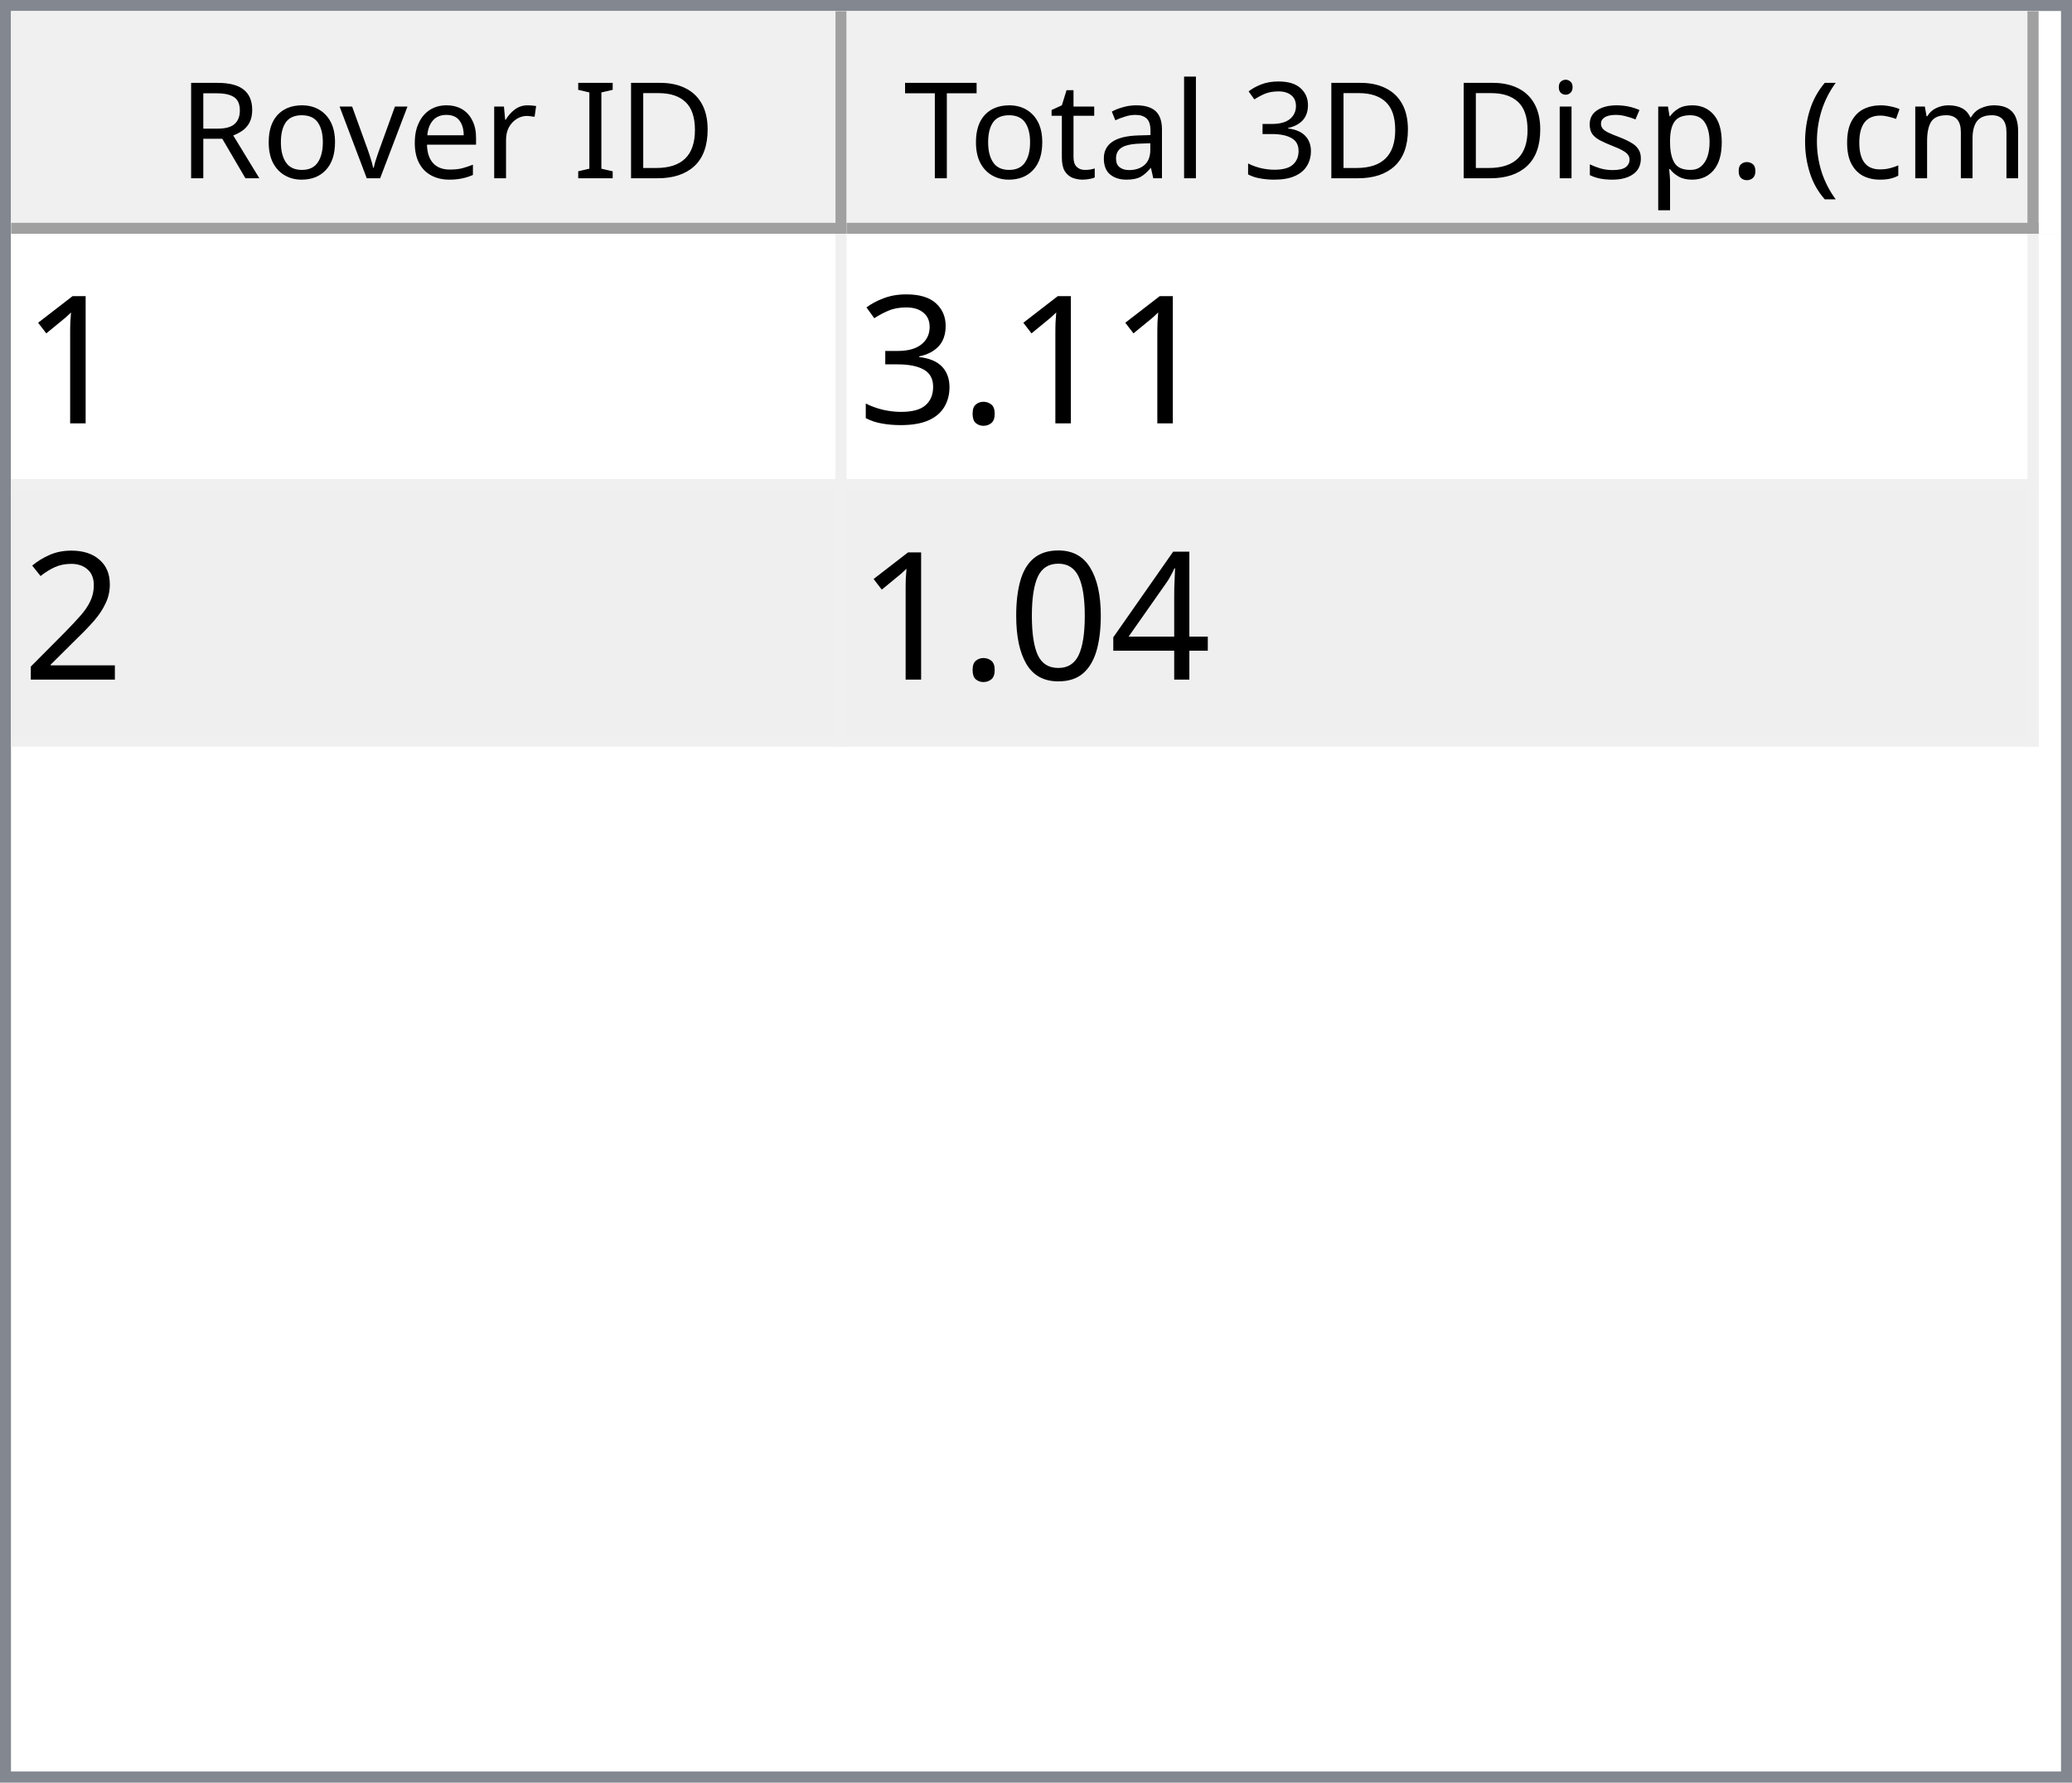
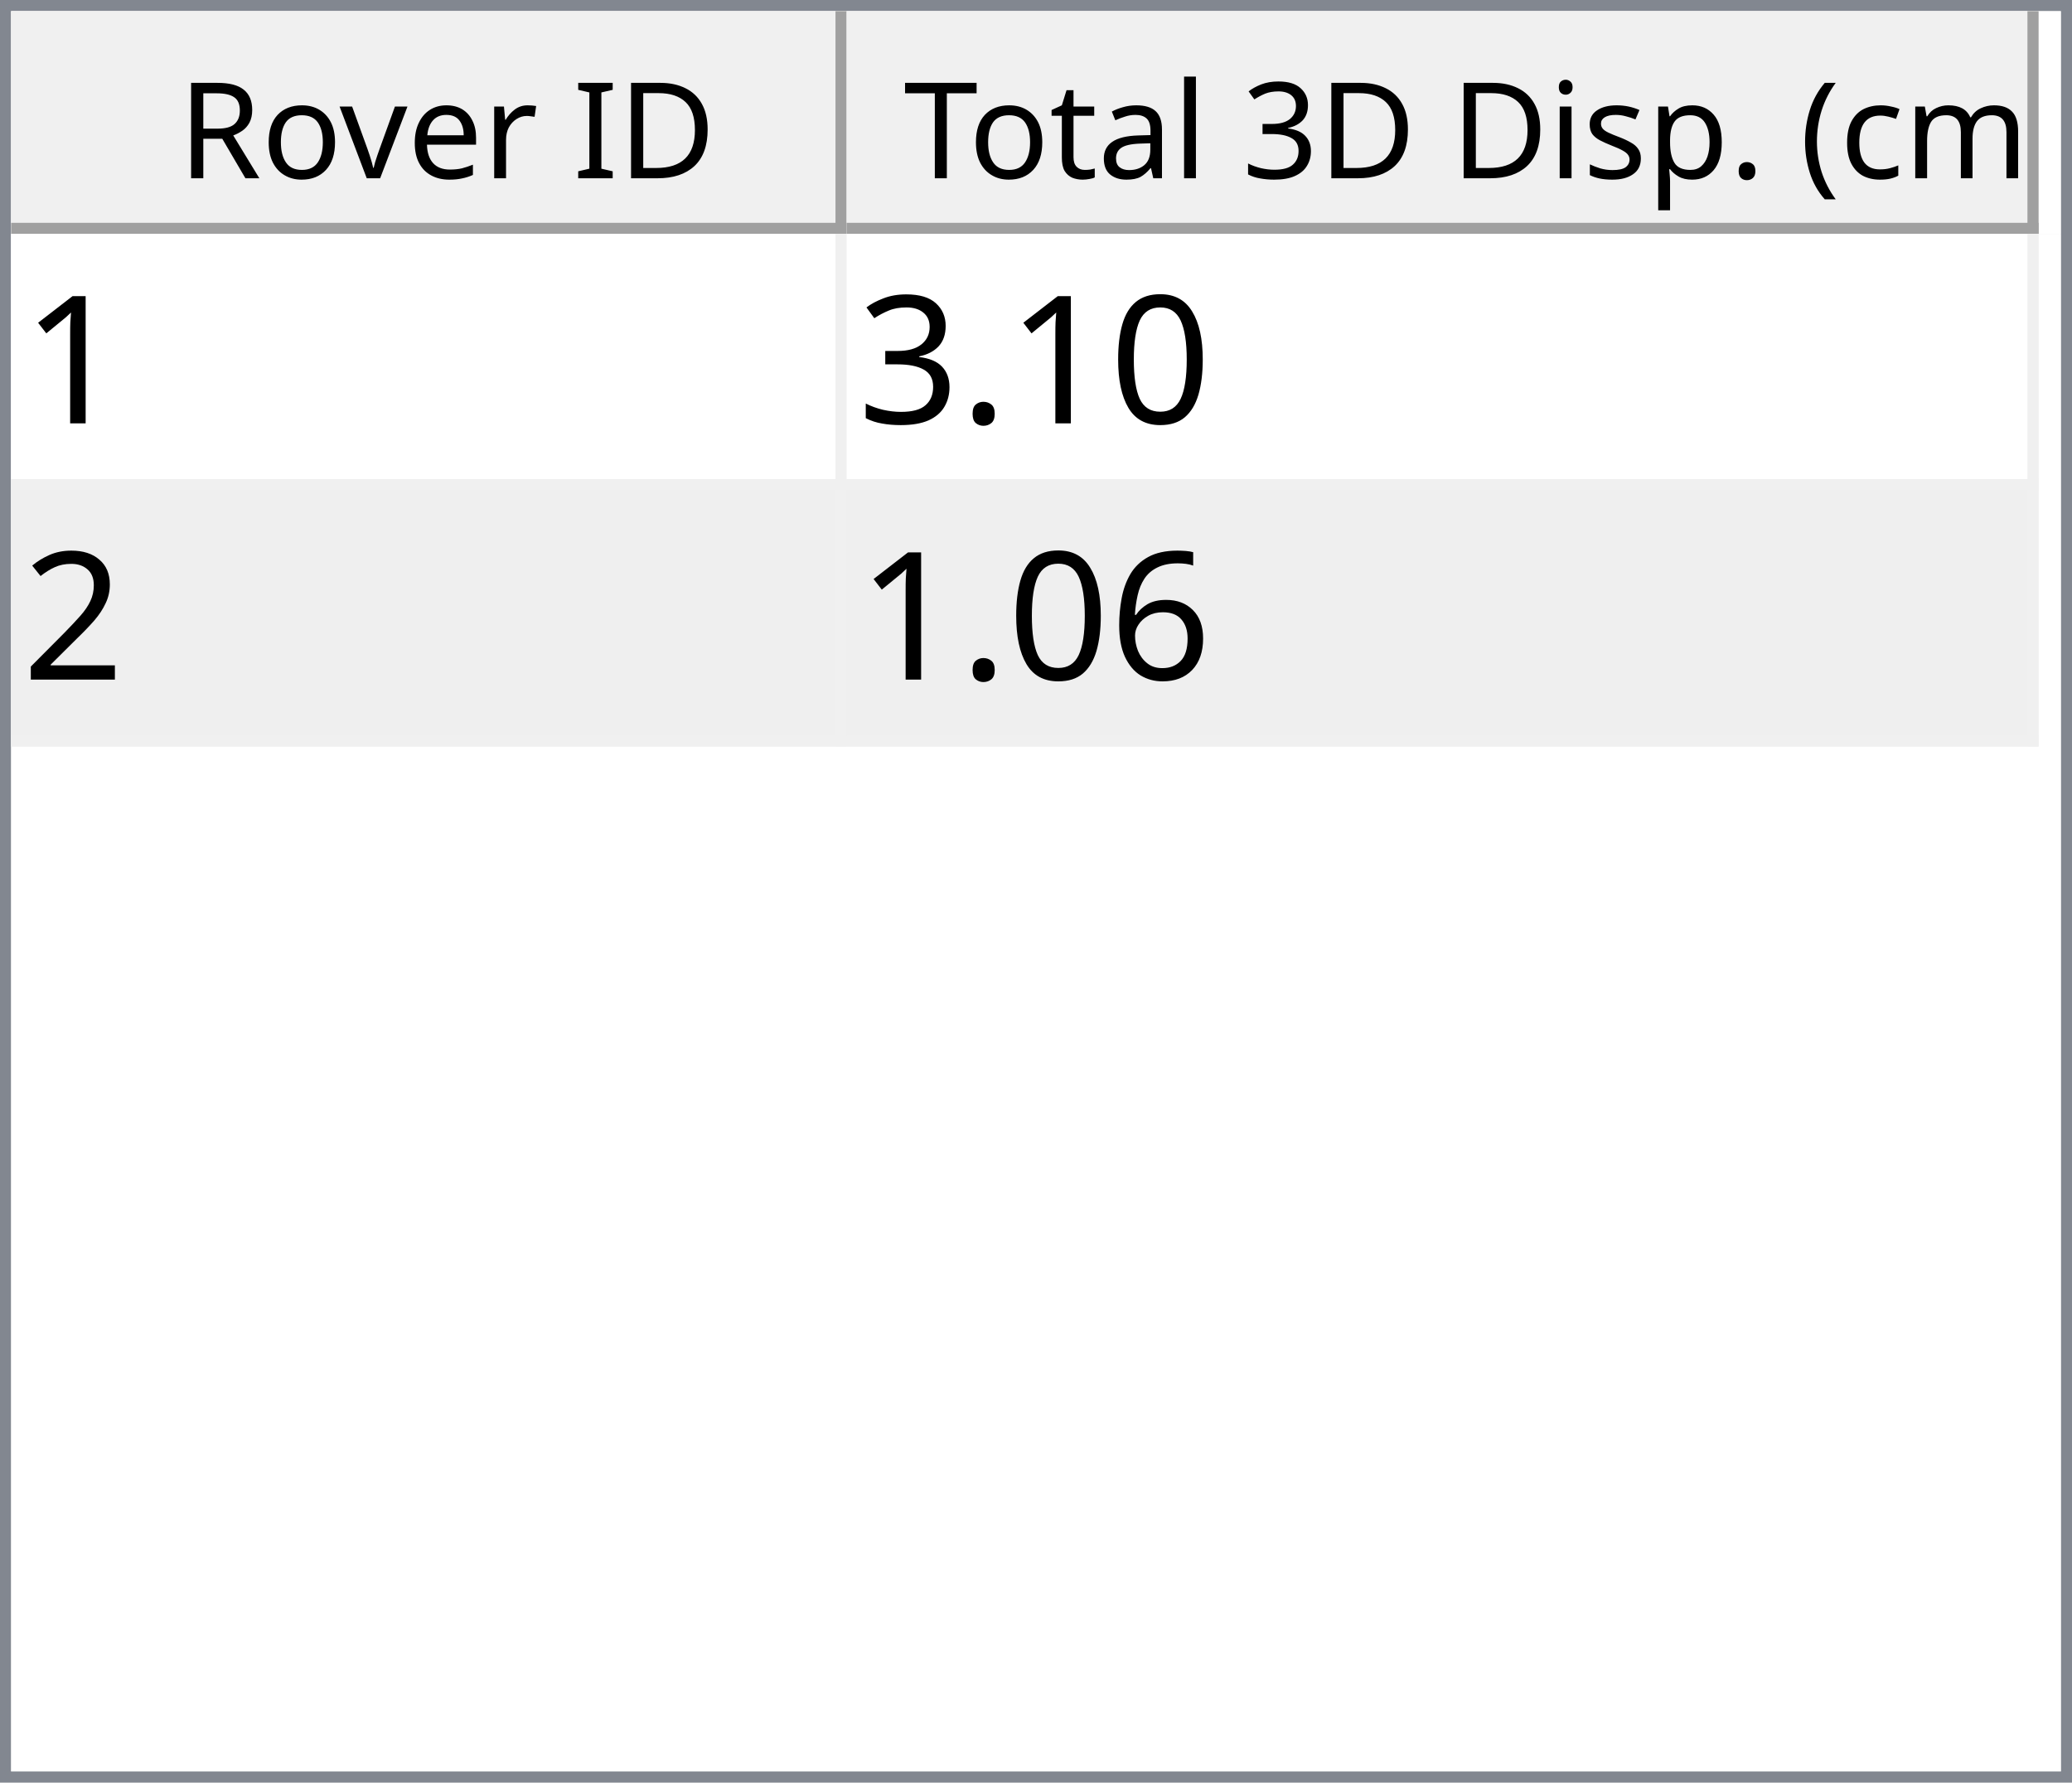
<svg xmlns="http://www.w3.org/2000/svg" style="fill-opacity:1; color-rendering:auto; color-interpolation:auto; text-rendering:auto; stroke:black; stroke-linecap:square; stroke-miterlimit:10; shape-rendering:auto; stroke-opacity:1; fill:black; stroke-dasharray:none; font-weight:normal; stroke-width:1; font-family:'Dialog'; font-style:normal; stroke-linejoin:miter; font-size:12px; stroke-dashoffset:0; image-rendering:auto;" width="186" height="160">
  <defs id="genericDefs" />
  <g>
    <defs id="defs1">
      <clipPath clipPathUnits="userSpaceOnUse" id="clipPath1">
        <path d="M0 0 L186 0 L186 160 L0 160 L0 0 Z" />
      </clipPath>
      <clipPath clipPathUnits="userSpaceOnUse" id="clipPath2">
        <path d="M0 0 L0 160 L186 160 L186 0 Z" />
      </clipPath>
      <clipPath clipPathUnits="userSpaceOnUse" id="clipPath3">
        <path d="M0 0 L0 20 L184 20 L184 0 Z" />
      </clipPath>
      <clipPath clipPathUnits="userSpaceOnUse" id="clipPath4">
        <path d="M0 0 L0 20 L75 20 L75 0 Z" />
      </clipPath>
      <clipPath clipPathUnits="userSpaceOnUse" id="clipPath5">
        <path d="M1 1 L1 19 L74 19 L74 1 Z" />
      </clipPath>
      <clipPath clipPathUnits="userSpaceOnUse" id="clipPath6">
        <path d="M0 0 L0 18 L73 18 L73 0 Z" />
      </clipPath>
      <clipPath clipPathUnits="userSpaceOnUse" id="clipPath7">
        <path d="M-0.5 -0.5 L-0.5 19.5 L74.5 19.5 L74.5 -0.5 Z" />
      </clipPath>
      <clipPath clipPathUnits="userSpaceOnUse" id="clipPath8">
        <path d="M0 0 L0 20 L107 20 L107 0 Z" />
      </clipPath>
      <clipPath clipPathUnits="userSpaceOnUse" id="clipPath9">
        <path d="M1 1 L1 19 L106 19 L106 1 Z" />
      </clipPath>
      <clipPath clipPathUnits="userSpaceOnUse" id="clipPath10">
        <path d="M0 0 L0 18 L105 18 L105 0 Z" />
      </clipPath>
      <clipPath clipPathUnits="userSpaceOnUse" id="clipPath11">
        <path d="M-0.5 -0.5 L-0.5 19.5 L106.5 19.5 L106.5 -0.5 Z" />
      </clipPath>
      <clipPath clipPathUnits="userSpaceOnUse" id="clipPath12">
        <path d="M0 0 L0 138 L184 138 L184 0 Z" />
      </clipPath>
      <clipPath clipPathUnits="userSpaceOnUse" id="clipPath13">
        <path d="M0 0 L0 46 L182 46 L182 0 Z" />
      </clipPath>
      <clipPath clipPathUnits="userSpaceOnUse" id="clipPath14">
        <path d="M-0.5 -0.5 L-0.5 45.5 L181.5 45.5 L181.5 -0.5 Z" />
      </clipPath>
      <clipPath clipPathUnits="userSpaceOnUse" id="clipPath15">
        <path d="M0 0 L0 22 L74 22 L74 0 Z" />
      </clipPath>
      <clipPath clipPathUnits="userSpaceOnUse" id="clipPath16">
        <path d="M0 0 L0 22 L106 22 L106 0 Z" />
      </clipPath>
      <font horiz-adv-x="64.551" id="font1">
        <font-face ascent="107.91" descent="25.098" units-per-em="100" style="font-style:normal; font-family:Segoe UI; font-weight:normal;" />
        <missing-glyph horiz-adv-x="64.551" d="M8.109 0 L8.109 68.266 L56.453 68.266 L56.453 0 L8.109 0 ZM15.328 7.234 L49.219 7.234 L49.219 61.031 L15.328 61.031 L15.328 7.234 Z" />
        <glyph unicode="D" horiz-adv-x="70.117" d="M9.188 0 L9.188 70.016 L28.516 70.016 Q65.531 70.016 65.531 35.891 Q65.531 19.672 55.25 9.836 Q44.969 0 27.734 0 L9.188 0 ZM17.391 62.594 L17.391 7.422 L27.828 7.422 Q41.609 7.422 49.273 14.797 Q56.938 22.172 56.938 35.688 Q56.938 62.594 28.328 62.594 L17.391 62.594 Z" />
        <glyph unicode="I" horiz-adv-x="26.611" d="M17.391 0 L9.188 0 L9.188 70.016 L17.391 70.016 L17.391 0 Z" />
        <glyph unicode=" " horiz-adv-x="27.393" d="" />
        <glyph unicode="r" horiz-adv-x="34.766" d="M34.188 41.891 Q32.078 43.5 28.125 43.5 Q23 43.5 19.555 38.672 Q16.109 33.844 16.109 25.484 L16.109 0 L8.109 0 L8.109 50 L16.109 50 L16.109 39.703 L16.312 39.703 Q18.016 44.969 21.531 47.922 Q25.047 50.875 29.391 50.875 Q32.516 50.875 34.188 50.203 L34.188 41.891 Z" />
        <glyph unicode="e" horiz-adv-x="52.295" d="M48.297 23 L12.984 23 Q13.188 14.656 17.484 10.109 Q21.781 5.562 29.297 5.562 Q37.75 5.562 44.828 11.141 L44.828 3.609 Q38.234 -1.172 27.391 -1.172 Q16.797 -1.172 10.742 5.641 Q4.688 12.453 4.688 24.812 Q4.688 36.469 11.305 43.82 Q17.922 51.172 27.734 51.172 Q37.547 51.172 42.922 44.828 Q48.297 38.484 48.297 27.203 L48.297 23 ZM40.094 29.781 Q40.047 36.719 36.75 40.578 Q33.453 44.438 27.594 44.438 Q21.922 44.438 17.969 40.383 Q14.016 36.328 13.094 29.781 L40.094 29.781 Z" />
        <glyph unicode="v" horiz-adv-x="47.9" d="M47.406 50 L27.484 0 L19.625 0 L0.688 50 L9.469 50 L22.172 13.672 Q23.578 9.672 23.922 6.688 L24.125 6.688 Q24.609 10.453 25.688 13.484 L38.969 50 L47.406 50 Z" />
        <glyph unicode="o" horiz-adv-x="58.594" d="M29 -1.172 Q17.922 -1.172 11.305 5.836 Q4.688 12.844 4.688 24.422 Q4.688 37.016 11.57 44.094 Q18.453 51.172 30.172 51.172 Q41.359 51.172 47.633 44.289 Q53.906 37.406 53.906 25.203 Q53.906 13.234 47.141 6.031 Q40.375 -1.172 29 -1.172 ZM29.594 44.438 Q21.875 44.438 17.383 39.188 Q12.891 33.938 12.891 24.703 Q12.891 15.828 17.43 10.695 Q21.969 5.562 29.594 5.562 Q37.359 5.562 41.531 10.594 Q45.703 15.625 45.703 24.906 Q45.703 34.281 41.531 39.359 Q37.359 44.438 29.594 44.438 Z" />
        <glyph unicode="R" horiz-adv-x="59.814" d="M59.375 0 L49.609 0 L37.891 19.625 Q36.281 22.359 34.766 24.289 Q33.25 26.219 31.664 27.438 Q30.078 28.656 28.25 29.219 Q26.422 29.781 24.125 29.781 L17.391 29.781 L17.391 0 L9.188 0 L9.188 70.016 L30.078 70.016 Q34.672 70.016 38.555 68.867 Q42.438 67.719 45.289 65.375 Q48.141 63.031 49.758 59.547 Q51.375 56.062 51.375 51.375 Q51.375 47.703 50.273 44.656 Q49.172 41.609 47.148 39.211 Q45.125 36.812 42.266 35.133 Q39.406 33.453 35.844 32.516 L35.844 32.328 Q37.594 31.547 38.891 30.547 Q40.188 29.547 41.359 28.18 Q42.531 26.812 43.68 25.078 Q44.828 23.344 46.234 21.047 L59.375 0 ZM17.391 62.594 L17.391 37.203 L28.516 37.203 Q31.594 37.203 34.203 38.133 Q36.812 39.062 38.719 40.797 Q40.625 42.531 41.703 45.047 Q42.781 47.562 42.781 50.688 Q42.781 56.297 39.141 59.445 Q35.5 62.594 28.609 62.594 L17.391 62.594 Z" />
        <glyph unicode=")" horiz-adv-x="30.176" d="M8.297 -15.922 L1.172 -15.922 Q16.406 2.344 16.406 26.812 Q16.406 51.469 1.078 70.016 L8.297 70.016 Q23.531 52.156 23.531 26.703 Q23.531 1.375 8.297 -15.922 Z" />
        <glyph unicode="m" horiz-adv-x="86.133" d="M79.109 0 L71.094 0 L71.094 28.719 Q71.094 37.016 68.531 40.727 Q65.969 44.438 59.906 44.438 Q54.781 44.438 51.195 39.75 Q47.609 35.062 47.609 28.516 L47.609 0 L39.594 0 L39.594 29.688 Q39.594 44.438 28.219 44.438 Q22.953 44.438 19.531 40.016 Q16.109 35.594 16.109 28.516 L16.109 0 L8.109 0 L8.109 50 L16.109 50 L16.109 42.094 L16.312 42.094 Q21.625 51.172 31.844 51.172 Q36.969 51.172 40.773 48.312 Q44.578 45.453 46 40.828 Q51.562 51.172 62.594 51.172 Q79.109 51.172 79.109 30.812 L79.109 0 Z" />
        <glyph unicode="c" horiz-adv-x="46.191" d="M42.188 2.297 Q36.422 -1.172 28.516 -1.172 Q17.828 -1.172 11.258 5.789 Q4.688 12.75 4.688 23.828 Q4.688 36.188 11.766 43.68 Q18.844 51.172 30.672 51.172 Q37.25 51.172 42.281 48.734 L42.281 40.531 Q36.719 44.438 30.375 44.438 Q22.703 44.438 17.797 38.945 Q12.891 33.453 12.891 24.516 Q12.891 15.719 17.508 10.641 Q22.125 5.562 29.891 5.562 Q36.422 5.562 42.188 9.906 L42.188 2.297 Z" />
        <glyph unicode="(" horiz-adv-x="30.176" d="M29.109 -15.922 L21.969 -15.922 Q6.844 1.375 6.844 26.703 Q6.844 52.156 21.969 70.016 L29.203 70.016 Q13.875 51.469 13.875 26.812 Q13.875 2.344 29.109 -15.922 Z" />
        <glyph unicode="." horiz-adv-x="21.68" d="M10.891 -1.078 Q8.641 -1.078 7.055 0.539 Q5.469 2.156 5.469 4.391 Q5.469 6.641 7.055 8.273 Q8.641 9.906 10.891 9.906 Q13.188 9.906 14.797 8.273 Q16.406 6.641 16.406 4.391 Q16.406 2.156 14.797 0.539 Q13.188 -1.078 10.891 -1.078 Z" />
        <glyph unicode="p" horiz-adv-x="58.789" d="M16.312 7.234 L16.109 7.234 L16.109 -23 L8.109 -23 L8.109 50 L16.109 50 L16.109 41.219 L16.312 41.219 Q22.219 51.172 33.594 51.172 Q43.266 51.172 48.688 44.461 Q54.109 37.75 54.109 26.469 Q54.109 13.922 48 6.375 Q41.891 -1.172 31.297 -1.172 Q21.578 -1.172 16.312 7.234 ZM16.109 27.391 L16.109 20.406 Q16.109 14.203 20.141 9.883 Q24.172 5.562 30.375 5.562 Q37.641 5.562 41.773 11.133 Q45.906 16.703 45.906 26.609 Q45.906 34.969 42.047 39.703 Q38.188 44.438 31.594 44.438 Q24.609 44.438 20.359 39.578 Q16.109 34.719 16.109 27.391 Z" />
        <glyph unicode="s" horiz-adv-x="42.432" d="M5.078 1.812 L5.078 10.406 Q11.625 5.562 19.484 5.562 Q30.031 5.562 30.031 12.594 Q30.031 14.594 29.125 15.992 Q28.219 17.391 26.68 18.461 Q25.141 19.531 23.07 20.383 Q21 21.234 18.609 22.172 Q15.281 23.484 12.766 24.828 Q10.25 26.172 8.57 27.859 Q6.891 29.547 6.031 31.695 Q5.172 33.844 5.172 36.719 Q5.172 40.234 6.789 42.945 Q8.406 45.656 11.086 47.484 Q13.766 49.312 17.211 50.242 Q20.656 51.172 24.312 51.172 Q30.812 51.172 35.938 48.922 L35.938 40.828 Q30.422 44.438 23.25 44.438 Q21 44.438 19.195 43.922 Q17.391 43.406 16.094 42.477 Q14.797 41.547 14.086 40.258 Q13.375 38.969 13.375 37.406 Q13.375 35.453 14.086 34.133 Q14.797 32.812 16.164 31.789 Q17.531 30.766 19.484 29.938 Q21.438 29.109 23.922 28.125 Q27.25 26.859 29.883 25.516 Q32.516 24.172 34.375 22.484 Q36.234 20.797 37.234 18.602 Q38.234 16.406 38.234 13.375 Q38.234 9.672 36.602 6.938 Q34.969 4.203 32.234 2.398 Q29.5 0.594 25.93 -0.289 Q22.359 -1.172 18.453 -1.172 Q10.75 -1.172 5.078 1.812 Z" />
        <glyph unicode="i" horiz-adv-x="24.219" d="M12.203 62.703 Q10.062 62.703 8.547 64.164 Q7.031 65.625 7.031 67.875 Q7.031 70.125 8.547 71.609 Q10.062 73.094 12.203 73.094 Q14.406 73.094 15.945 71.609 Q17.484 70.125 17.484 67.875 Q17.484 65.719 15.945 64.211 Q14.406 62.703 12.203 62.703 ZM16.109 0 L8.109 0 L8.109 50 L16.109 50 L16.109 0 Z" />
        <glyph unicode="3" horiz-adv-x="53.906" d="M46.531 19.828 Q46.531 15.094 44.75 11.211 Q42.969 7.328 39.719 4.57 Q36.469 1.812 31.93 0.297 Q27.391 -1.219 21.922 -1.219 Q11.922 -1.219 6 2.594 L6 11.188 Q13.094 5.609 22.219 5.609 Q25.875 5.609 28.828 6.539 Q31.781 7.469 33.906 9.227 Q36.031 10.984 37.18 13.477 Q38.328 15.969 38.328 19.094 Q38.328 32.812 18.797 32.812 L12.984 32.812 L12.984 39.594 L18.5 39.594 Q35.797 39.594 35.797 52.484 Q35.797 64.406 22.609 64.406 Q15.188 64.406 8.688 59.422 L8.688 67.188 Q15.375 71.188 24.609 71.188 Q29 71.188 32.57 69.969 Q36.141 68.75 38.68 66.555 Q41.219 64.359 42.609 61.281 Q44 58.203 44 54.5 Q44 40.672 30.031 36.719 L30.031 36.531 Q33.594 36.141 36.625 34.797 Q39.656 33.453 41.852 31.305 Q44.047 29.156 45.289 26.25 Q46.531 23.344 46.531 19.828 Z" />
        <glyph unicode="l" horiz-adv-x="24.219" d="M16.109 0 L8.109 0 L8.109 74.031 L16.109 74.031 L16.109 0 Z" />
        <glyph unicode="a" horiz-adv-x="50.879" d="M43.891 0 L35.891 0 L35.891 7.812 L35.688 7.812 Q30.469 -1.172 20.312 -1.172 Q12.844 -1.172 8.617 2.781 Q4.391 6.734 4.391 13.281 Q4.391 27.297 20.906 29.594 L35.891 31.688 Q35.891 44.438 25.594 44.438 Q16.547 44.438 9.281 38.281 L9.281 46.484 Q16.656 51.172 26.266 51.172 Q43.891 51.172 43.891 32.516 L43.891 0 ZM35.891 25.297 L23.828 23.641 Q18.266 22.859 15.43 20.875 Q12.594 18.891 12.594 13.875 Q12.594 10.203 15.211 7.883 Q17.828 5.562 22.172 5.562 Q28.125 5.562 32.008 9.742 Q35.891 13.922 35.891 20.312 L35.891 25.297 Z" />
        <glyph unicode="t" horiz-adv-x="33.887" d="M31.297 0.484 Q28.469 -1.078 23.828 -1.078 Q10.688 -1.078 10.688 13.578 L10.688 43.172 L2.094 43.172 L2.094 50 L10.688 50 L10.688 62.203 L18.703 64.797 L18.703 50 L31.297 50 L31.297 43.172 L18.703 43.172 L18.703 14.984 Q18.703 9.969 20.414 7.82 Q22.125 5.672 26.078 5.672 Q29.109 5.672 31.297 7.328 L31.297 0.484 Z" />
        <glyph unicode="T" horiz-adv-x="52.393" d="M50.594 62.594 L30.375 62.594 L30.375 0 L22.172 0 L22.172 62.594 L2 62.594 L2 70.016 L50.594 70.016 L50.594 62.594 Z" />
      </font>
      <font horiz-adv-x="75.0" id="font2">
        <font-face ascent="100.537" descent="21.973" units-per-em="100" style="font-style:normal; font-family:sans-serif; font-weight:normal;" />
        <missing-glyph horiz-adv-x="75.0" d="M12.5 0 L12.5 62.5 L62.5 62.5 L62.5 0 L12.5 0 ZM14.062 1.562 L60.938 1.562 L60.938 60.938 L14.062 60.938 L14.062 1.562 Z" />
        <glyph unicode="1" horiz-adv-x="55.615" d="M37.25 0 L28.469 0 L28.469 56 Q25.297 52.984 20.141 49.953 Q14.984 46.922 10.891 45.406 L10.891 53.906 Q18.266 57.375 23.781 62.305 Q29.297 67.234 31.594 71.875 L37.25 71.875 L37.25 0 Z" />
+         <glyph unicode="0" horiz-adv-x="55.615" d="M4.156 35.297 Q4.156 48 6.766 55.742 Q9.375 63.484 14.523 67.68 Q19.672 71.875 27.484 71.875 Q33.25 71.875 37.594 69.555 Q41.938 67.234 44.773 62.867 Q47.609 58.5 49.219 52.227 Q50.828 45.953 50.828 35.297 Q50.828 22.703 48.242 14.969 Q45.656 7.234 40.508 3.008 Q35.359 -1.219 27.484 -1.219 Q17.141 -1.219 11.234 6.203 Q4.156 15.141 4.156 35.297 ZM13.188 35.297 Q13.188 17.672 17.312 11.836 Q21.438 6 27.484 6 Q33.547 6 37.672 11.859 Q41.797 17.719 41.797 35.297 Q41.797 52.984 37.672 58.789 Q33.547 64.594 27.391 64.594 Q21.344 64.594 17.719 59.469 Q13.188 52.938 13.188 35.297 Z" />
        <glyph unicode="." horiz-adv-x="27.783" d="M9.078 0 L9.078 10.016 L19.094 10.016 L19.094 0 L9.078 0 Z" />
        <glyph unicode="3" horiz-adv-x="55.615" d="M4.203 18.891 L12.984 20.062 Q14.5 12.594 18.141 9.297 Q21.781 6 27 6 Q33.203 6 37.477 10.297 Q41.75 14.594 41.75 20.953 Q41.75 27 37.797 30.93 Q33.844 34.859 27.734 34.859 Q25.25 34.859 21.531 33.891 L22.516 41.609 Q23.391 41.5 23.922 41.5 Q29.547 41.5 34.039 44.43 Q38.531 47.359 38.531 53.469 Q38.531 58.297 35.258 61.477 Q31.984 64.656 26.812 64.656 Q21.688 64.656 18.266 61.43 Q14.844 58.203 13.875 51.766 L5.078 53.328 Q6.688 62.156 12.398 67.016 Q18.109 71.875 26.609 71.875 Q32.469 71.875 37.398 69.359 Q42.328 66.844 44.945 62.5 Q47.562 58.156 47.562 53.266 Q47.562 48.641 45.07 44.828 Q42.578 41.016 37.703 38.766 Q44.047 37.312 47.562 32.695 Q51.078 28.078 51.078 21.141 Q51.078 11.766 44.242 5.25 Q37.406 -1.266 26.953 -1.266 Q17.531 -1.266 11.305 4.352 Q5.078 9.969 4.203 18.891 Z" />
        <glyph unicode="2" horiz-adv-x="55.615" d="M50.344 8.453 L50.344 0 L3.031 0 Q2.938 3.172 4.047 6.109 Q5.859 10.938 9.836 15.625 Q13.812 20.312 21.344 26.469 Q33.016 36.031 37.117 41.625 Q41.219 47.219 41.219 52.203 Q41.219 57.422 37.477 61.008 Q33.734 64.594 27.734 64.594 Q21.391 64.594 17.578 60.789 Q13.766 56.984 13.719 50.25 L4.688 51.172 Q5.609 61.281 11.664 66.578 Q17.719 71.875 27.938 71.875 Q38.234 71.875 44.242 66.164 Q50.25 60.453 50.25 52 Q50.25 47.703 48.492 43.555 Q46.734 39.406 42.656 34.812 Q38.578 30.219 29.109 22.219 Q21.188 15.578 18.945 13.211 Q16.703 10.844 15.234 8.453 L50.344 8.453 Z" />
-         <glyph unicode="4" horiz-adv-x="55.615" d="M32.328 0 L32.328 17.141 L1.266 17.141 L1.266 25.203 L33.938 71.578 L41.109 71.578 L41.109 25.203 L50.781 25.203 L50.781 17.141 L41.109 17.141 L41.109 0 L32.328 0 ZM32.328 25.203 L32.328 57.469 L9.906 25.203 L32.328 25.203 Z" />
-         <glyph unicode="0" horiz-adv-x="55.615" d="M4.156 35.297 Q4.156 48 6.766 55.742 Q9.375 63.484 14.523 67.68 Q19.672 71.875 27.484 71.875 Q33.25 71.875 37.594 69.555 Q41.938 67.234 44.773 62.867 Q47.609 58.5 49.219 52.227 Q50.828 45.953 50.828 35.297 Q50.828 22.703 48.242 14.969 Q45.656 7.234 40.508 3.008 Q35.359 -1.219 27.484 -1.219 Q17.141 -1.219 11.234 6.203 Q4.156 15.141 4.156 35.297 ZM13.188 35.297 Q13.188 17.672 17.312 11.836 Q21.438 6 27.484 6 Q33.547 6 37.672 11.859 Q41.797 17.719 41.797 35.297 Q41.797 52.984 37.672 58.789 Q33.547 64.594 27.391 64.594 Q21.344 64.594 17.719 59.469 Q13.188 52.938 13.188 35.297 Z" />
+         <glyph unicode="6" horiz-adv-x="55.615" d="M49.75 54.047 L41.016 53.375 Q39.844 58.547 37.703 60.891 Q34.125 64.656 28.906 64.656 Q24.703 64.656 21.531 62.312 Q17.391 59.281 14.992 53.469 Q12.594 47.656 12.5 36.922 Q15.672 41.75 20.266 44.094 Q24.859 46.438 29.891 46.438 Q38.672 46.438 44.852 39.969 Q51.031 33.5 51.031 23.25 Q51.031 16.5 48.125 10.719 Q45.219 4.938 40.141 1.859 Q35.062 -1.219 28.609 -1.219 Q17.625 -1.219 10.695 6.859 Q3.766 14.938 3.766 33.5 Q3.766 54.25 11.422 63.672 Q18.109 71.875 29.438 71.875 Q37.891 71.875 43.289 67.141 Q48.688 62.406 49.75 54.047 ZM13.875 23.188 Q13.875 18.656 15.797 14.508 Q17.719 10.359 21.188 8.18 Q24.656 6 28.469 6 Q34.031 6 38.039 10.492 Q42.047 14.984 42.047 22.703 Q42.047 30.125 38.086 34.398 Q34.125 38.672 28.125 38.672 Q22.172 38.672 18.023 34.398 Q13.875 30.125 13.875 23.188 Z" />
      </font>
    </defs>
    <g style="fill:white; stroke:white;">
      <rect x="0" y="0" width="186" style="clip-path:url(#clipPath1); stroke:none;" height="160" />
    </g>
    <g style="fill:white; text-rendering:optimizeSpeed; color-rendering:optimizeSpeed; image-rendering:optimizeSpeed; shape-rendering:crispEdges; stroke:white; color-interpolation:sRGB;">
      <rect x="0" width="186" height="160" y="0" style="stroke:none;" />
      <path style="stroke:none;" d="M0 160 L186 160 L186 0 L0 0 Z" />
    </g>
    <g style="fill:rgb(240,240,240); font-family:'Segoe UI'; stroke:rgb(240,240,240);">
      <rect x="0" y="0" width="186" style="clip-path:url(#clipPath2); stroke:none;" height="160" />
    </g>
    <g style="fill:rgb(130,135,144); font-family:'Segoe UI'; stroke:rgb(130,135,144);">
      <path d="M0 0 L186 0 L186 160 L0 160 L0 0 ZM1 1 L185 1 L185 159 L1 159 L1 1 Z" style="fill-rule:evenodd; clip-path:url(#clipPath2); stroke:none;" />
    </g>
    <g style="fill:white; font-family:'Segoe UI'; stroke:white;" transform="translate(1,1)">
      <rect x="0" y="0" width="184" style="clip-path:url(#clipPath3); stroke:none;" height="20" />
    </g>
    <g style="fill:rgb(240,240,240); font-family:'Segoe UI'; stroke:rgb(240,240,240);" transform="translate(1,1)">
      <rect x="0" y="0" width="75" style="clip-path:url(#clipPath4); stroke:none;" height="20" />
    </g>
    <g style="font-family:'Segoe UI';" transform="translate(2,2)">
      <text x="14" xml:space="preserve" y="14" style="clip-path:url(#clipPath6); stroke:none;">Rover ID</text>
    </g>
    <g style="fill:rgb(160,160,160); font-family:'Segoe UI'; stroke:rgb(160,160,160); stroke-linejoin:bevel;" transform="translate(1.5,1.5)">
      <line x1="74" x2="74" y1="0" style="fill:none; clip-path:url(#clipPath7);" y2="19" />
    </g>
    <g style="fill:rgb(160,160,160); font-family:'Segoe UI'; stroke:rgb(160,160,160); stroke-linejoin:bevel;" transform="matrix(1,0,0,1,1,1) translate(0.5,0.5)">
      <line x1="0" x2="74" y1="19" style="fill:none; clip-path:url(#clipPath7);" y2="19" />
    </g>
    <g style="fill:rgb(240,240,240); font-family:'Segoe UI'; stroke:rgb(240,240,240);" transform="translate(76,1)">
      <rect x="0" y="0" width="107" style="clip-path:url(#clipPath8); stroke:none;" height="20" />
    </g>
    <g style="font-family:'Segoe UI';" transform="translate(77,2)">
      <text x="1" xml:space="preserve" y="14" style="clip-path:url(#clipPath10); stroke:none;"> Total 3D Disp. (cm)</text>
    </g>
    <g style="fill:rgb(160,160,160); font-family:'Segoe UI'; stroke:rgb(160,160,160); stroke-linejoin:bevel;" transform="translate(76.5,1.5)">
      <line x1="106" x2="106" y1="0" style="fill:none; clip-path:url(#clipPath11);" y2="19" />
    </g>
    <g style="fill:rgb(160,160,160); font-family:'Segoe UI'; stroke:rgb(160,160,160); stroke-linejoin:bevel;" transform="matrix(1,0,0,1,76,1) translate(0.5,0.5)">
      <line x1="0" x2="106" y1="19" style="fill:none; clip-path:url(#clipPath11);" y2="19" />
    </g>
    <g style="fill:white; font-family:'Segoe UI'; stroke:white;" transform="translate(1,21)">
      <rect x="0" y="0" width="184" style="clip-path:url(#clipPath12); stroke:none;" height="138" />
    </g>
    <g style="fill:rgb(240,240,240); font-size:16px; font-family:sans-serif; stroke:rgb(240,240,240);" transform="translate(1,21)">
      <rect x="0" y="0" width="182" style="clip-path:url(#clipPath13); stroke:none;" height="46" />
      <line transform="translate(0.5,0.5)" x1="0" x2="181" y1="22" style="clip-path:url(#clipPath14); fill:none; stroke-linejoin:bevel;" y2="22" />
    </g>
    <g transform="matrix(1,0,0,1,1,21) translate(0.5,0.5)" style="fill:rgb(240,240,240); font-size:16px; font-family:sans-serif; stroke:rgb(240,240,240); stroke-linejoin:bevel;">
      <line x1="0" x2="181" y1="45" style="fill:none; clip-path:url(#clipPath14);" y2="45" />
    </g>
    <g transform="matrix(1,0,0,1,1,21) translate(0.5,0.5)" style="fill:rgb(240,240,240); font-size:16px; font-family:sans-serif; stroke:rgb(240,240,240); stroke-linejoin:bevel;">
      <line x1="74" x2="74" y1="0" style="fill:none; clip-path:url(#clipPath14);" y2="45" />
    </g>
    <g transform="matrix(1,0,0,1,1,21) translate(0.5,0.5)" style="fill:rgb(240,240,240); font-size:16px; font-family:sans-serif; stroke:rgb(240,240,240); stroke-linejoin:bevel;">
      <line x1="181" x2="181" y1="0" style="fill:none; clip-path:url(#clipPath14);" y2="45" />
    </g>
    <g style="fill:white; font-size:16px; font-family:sans-serif; stroke:white;" transform="matrix(1,0,0,1,1,21)">
      <rect x="0" y="0" width="74" style="clip-path:url(#clipPath15); stroke:none;" height="22" />
      <text x="1" y="17" style="fill:black; clip-path:url(#clipPath15); stroke:none;" xml:space="preserve">1</text>
    </g>
    <g style="fill:white; font-size:16px; font-family:sans-serif; stroke:white;" transform="matrix(1,0,0,1,1,21) translate(75,0)">
      <rect x="0" y="0" width="106" style="clip-path:url(#clipPath16); stroke:none;" height="22" />
-       <text x="1" y="17" style="fill:black; clip-path:url(#clipPath16); stroke:none;" xml:space="preserve">3.11</text>
+       <text x="1" y="17" style="fill:black; clip-path:url(#clipPath16); stroke:none;" xml:space="preserve">3.10</text>
    </g>
    <g style="fill:rgb(239,239,239); font-size:16px; font-family:sans-serif; stroke:rgb(239,239,239);" transform="matrix(1,0,0,1,1,21) translate(0,23)">
      <rect x="0" y="0" width="74" style="clip-path:url(#clipPath15); stroke:none;" height="22" />
      <text x="1" y="17" style="fill:black; clip-path:url(#clipPath15); stroke:none;" xml:space="preserve">2</text>
    </g>
    <g style="fill:rgb(239,239,239); font-size:16px; font-family:sans-serif; stroke:rgb(239,239,239);" transform="matrix(1,0,0,1,1,21) translate(75,23)">
      <rect x="0" y="0" width="106" style="clip-path:url(#clipPath16); stroke:none;" height="22" />
-       <text x="1" y="17" style="fill:black; clip-path:url(#clipPath16); stroke:none;" xml:space="preserve">1.04</text>
+       <text x="1" y="17" style="fill:black; clip-path:url(#clipPath16); stroke:none;" xml:space="preserve">1.06</text>
    </g>
  </g>
</svg>
